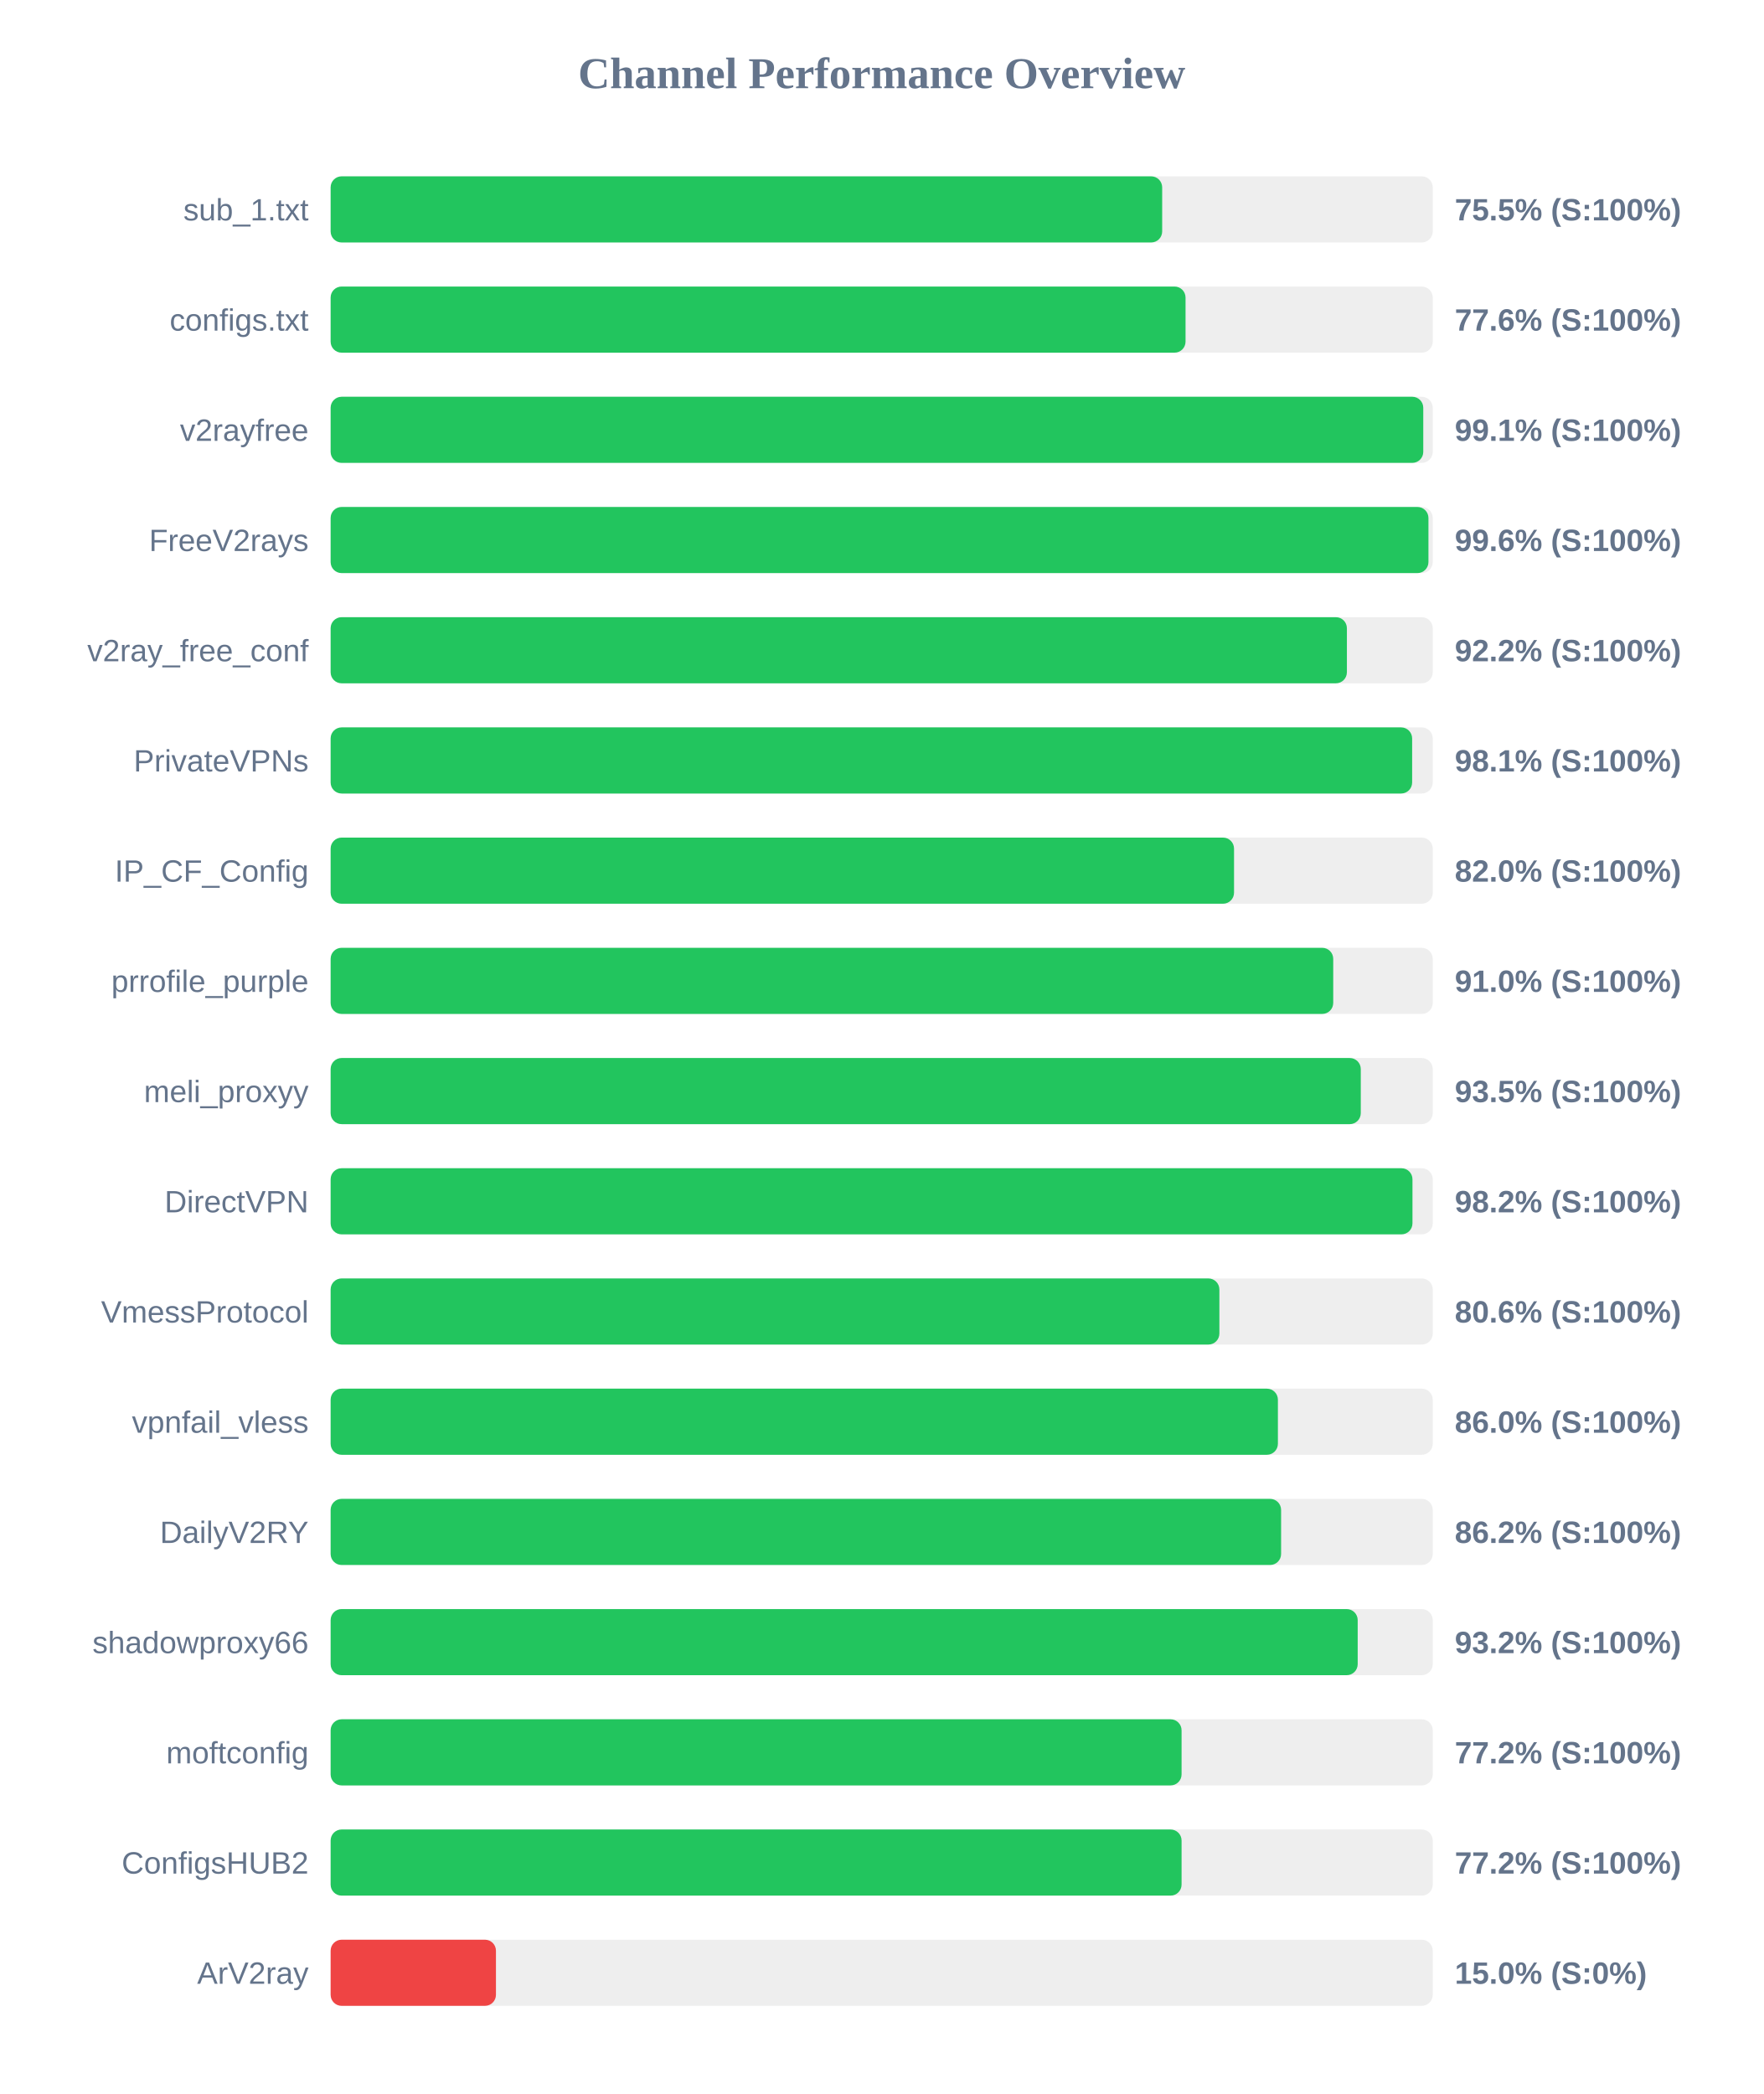
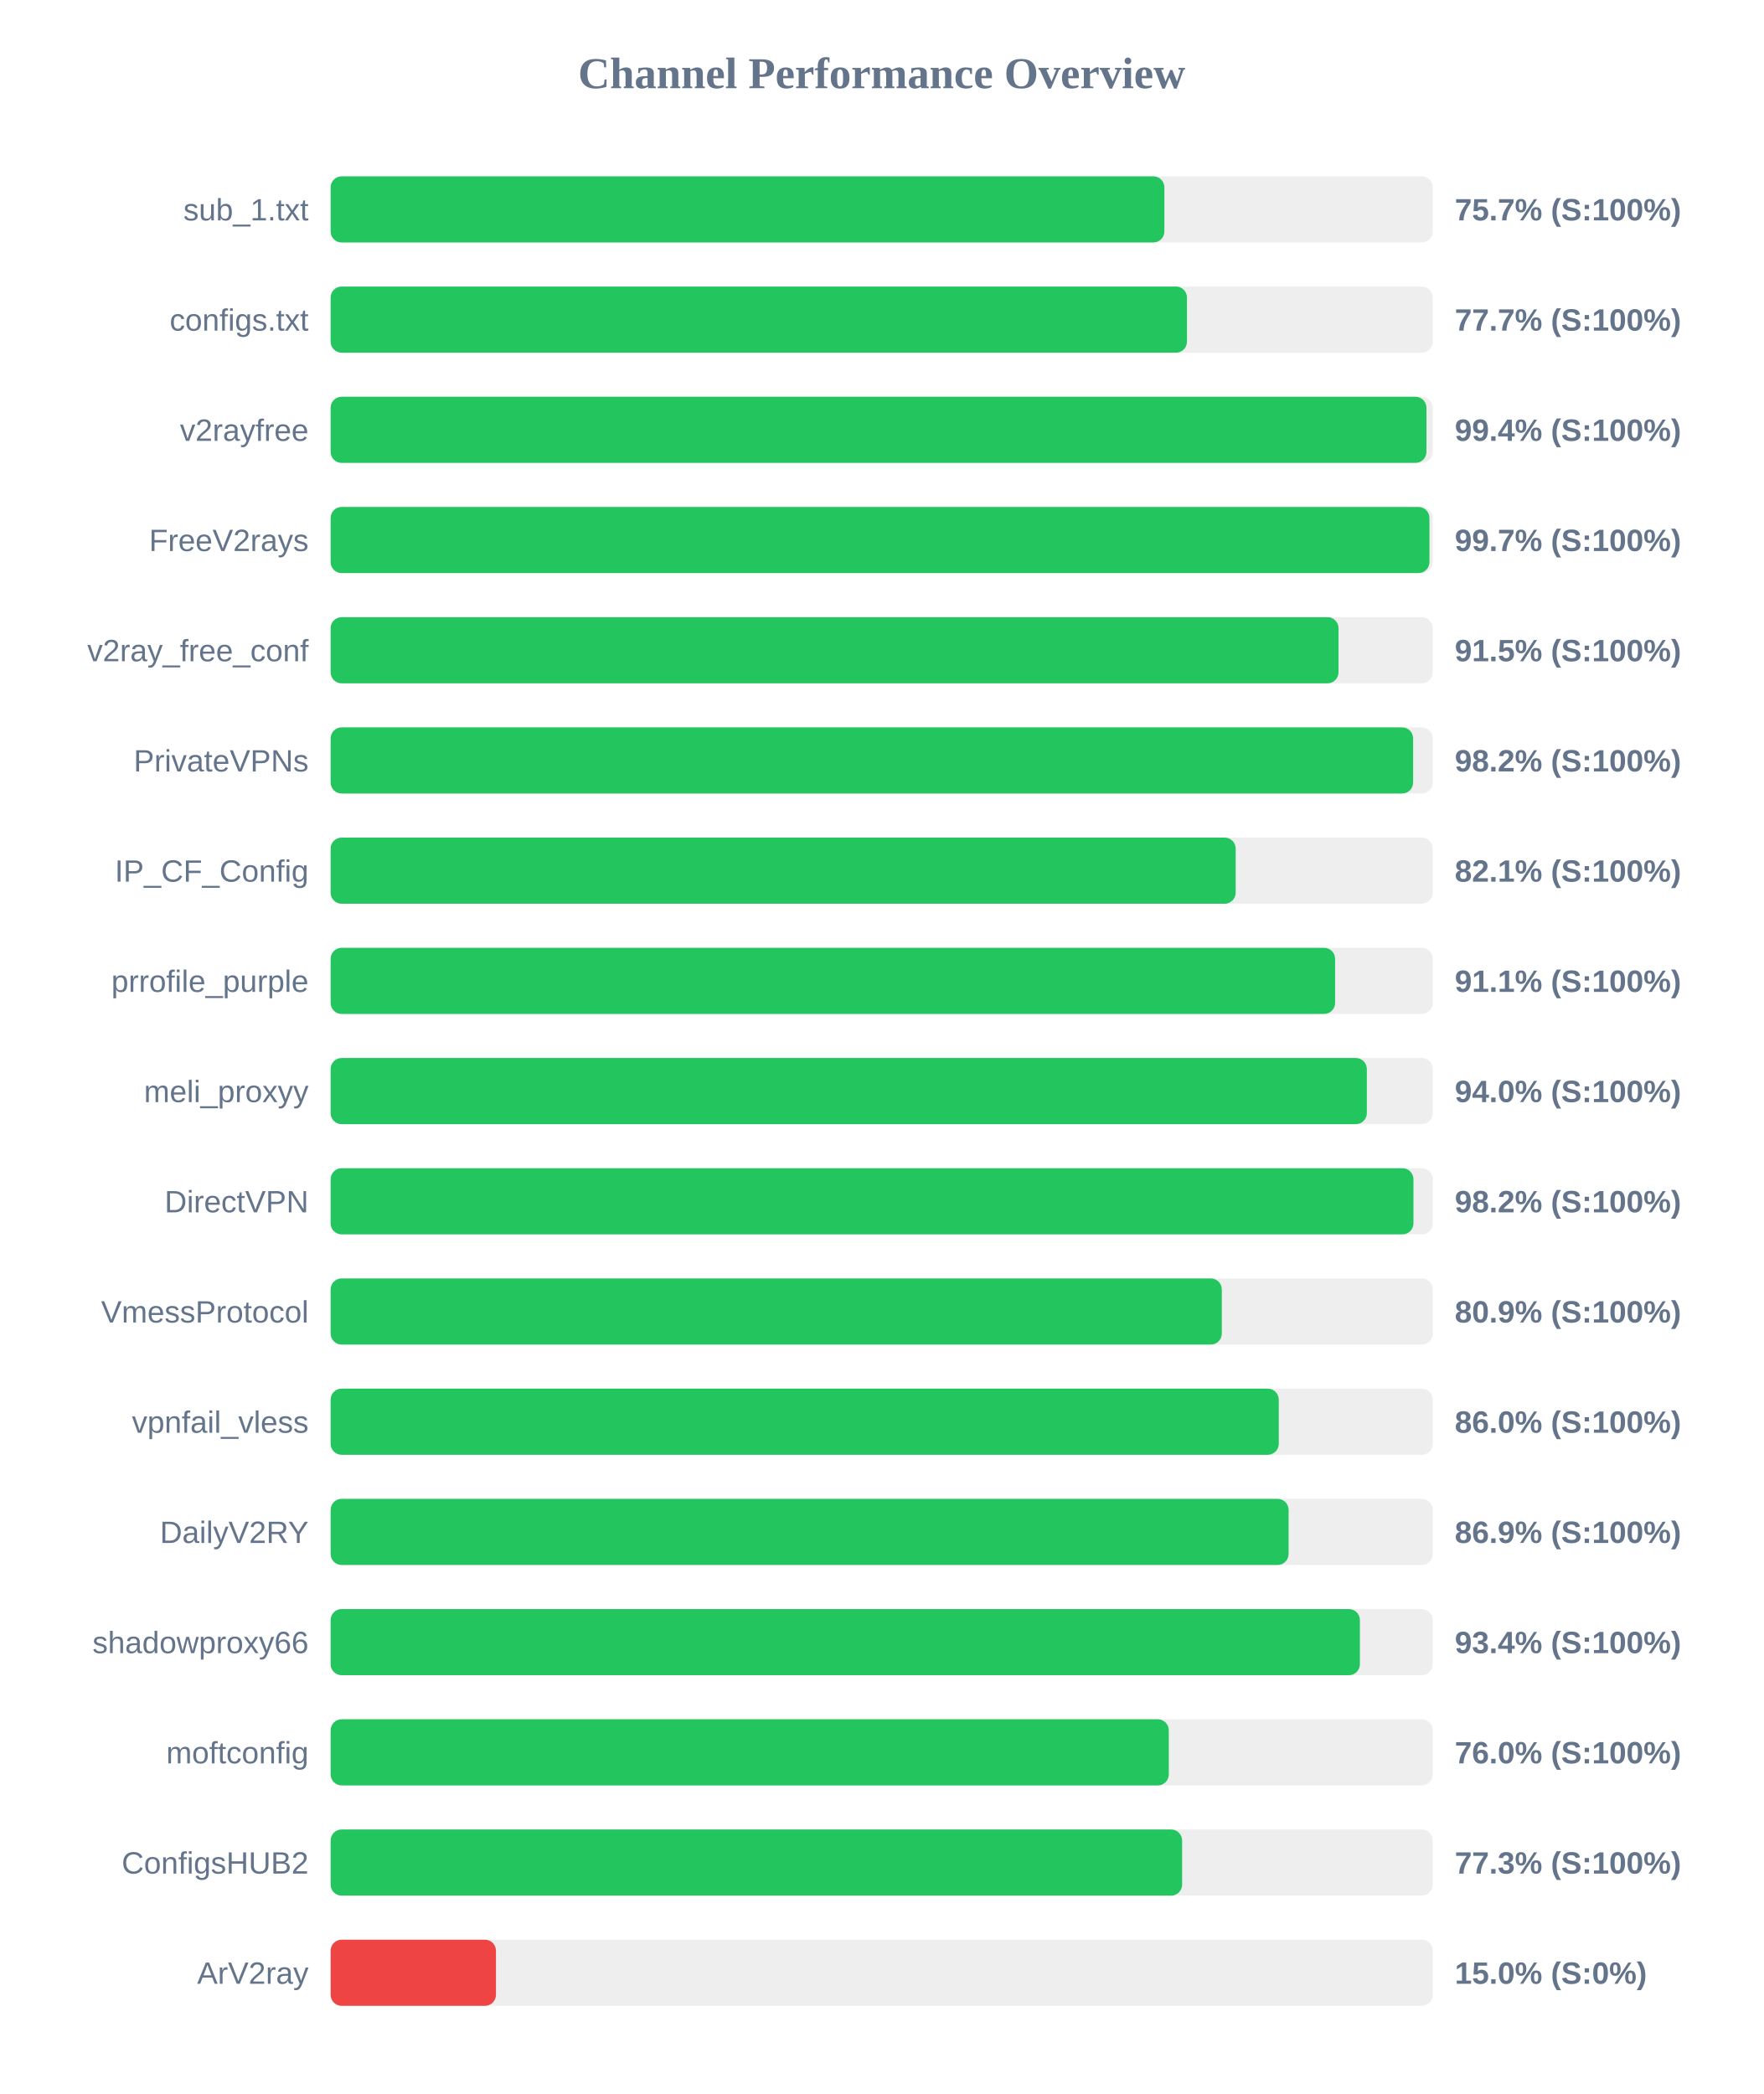
<svg xmlns="http://www.w3.org/2000/svg" width="800" height="950" version="1.1">
  <style>
        .row { font: 14px Arial; fill: #64748b; }
        .score { font: bold 14px Arial; fill: #64748b; }
    </style>
  <text x="400" y="40" text-anchor="middle" font-size="20px" font-weight="bold" fill="#64748b">Channel Performance Overview</text>
  <rect x="150" y="80" width="500" height="30" fill="#eee" rx="5" />
-   <rect x="150" y="80" width="377.25" height="30" fill="#22c55e" rx="5" />
+   <rect x="150" y="80" width="378.25" height="30" fill="#22c55e" rx="5" />
  <text x="140" y="100" text-anchor="end" class="row">sub_1.txt</text>
-   <text x="660" y="100" text-anchor="start" class="score">75.5% (S:100%)</text>
+   <text x="660" y="100" text-anchor="start" class="score">75.7% (S:100%)</text>
  <rect x="150" y="130" width="500" height="30" fill="#eee" rx="5" />
-   <rect x="150" y="130" width="387.85" height="30" fill="#22c55e" rx="5" />
+   <rect x="150" y="130" width="388.5" height="30" fill="#22c55e" rx="5" />
  <text x="140" y="150" text-anchor="end" class="row">configs.txt</text>
-   <text x="660" y="150" text-anchor="start" class="score">77.6% (S:100%)</text>
+   <text x="660" y="150" text-anchor="start" class="score">77.7% (S:100%)</text>
  <rect x="150" y="180" width="500" height="30" fill="#eee" rx="5" />
-   <rect x="150" y="180" width="495.7" height="30" fill="#22c55e" rx="5" />
+   <rect x="150" y="180" width="497.15" height="30" fill="#22c55e" rx="5" />
  <text x="140" y="200" text-anchor="end" class="row">v2rayfree</text>
-   <text x="660" y="200" text-anchor="start" class="score">99.1% (S:100%)</text>
+   <text x="660" y="200" text-anchor="start" class="score">99.4% (S:100%)</text>
  <rect x="150" y="230" width="500" height="30" fill="#eee" rx="5" />
-   <rect x="150" y="230" width="498.05" height="30" fill="#22c55e" rx="5" />
+   <rect x="150" y="230" width="498.5" height="30" fill="#22c55e" rx="5" />
  <text x="140" y="250" text-anchor="end" class="row">FreeV2rays</text>
-   <text x="660" y="250" text-anchor="start" class="score">99.6% (S:100%)</text>
+   <text x="660" y="250" text-anchor="start" class="score">99.7% (S:100%)</text>
  <rect x="150" y="280" width="500" height="30" fill="#eee" rx="5" />
-   <rect x="150" y="280" width="461.05" height="30" fill="#22c55e" rx="5" />
+   <rect x="150" y="280" width="457.25" height="30" fill="#22c55e" rx="5" />
  <text x="140" y="300" text-anchor="end" class="row">v2ray_free_conf</text>
-   <text x="660" y="300" text-anchor="start" class="score">92.2% (S:100%)</text>
+   <text x="660" y="300" text-anchor="start" class="score">91.5% (S:100%)</text>
  <rect x="150" y="330" width="500" height="30" fill="#eee" rx="5" />
-   <rect x="150" y="330" width="490.65" height="30" fill="#22c55e" rx="5" />
+   <rect x="150" y="330" width="491.1" height="30" fill="#22c55e" rx="5" />
  <text x="140" y="350" text-anchor="end" class="row">PrivateVPNs</text>
-   <text x="660" y="350" text-anchor="start" class="score">98.1% (S:100%)</text>
+   <text x="660" y="350" text-anchor="start" class="score">98.2% (S:100%)</text>
  <rect x="150" y="380" width="500" height="30" fill="#eee" rx="5" />
-   <rect x="150" y="380" width="409.85" height="30" fill="#22c55e" rx="5" />
+   <rect x="150" y="380" width="410.6" height="30" fill="#22c55e" rx="5" />
  <text x="140" y="400" text-anchor="end" class="row">IP_CF_Config</text>
-   <text x="660" y="400" text-anchor="start" class="score">82.0% (S:100%)</text>
+   <text x="660" y="400" text-anchor="start" class="score">82.1% (S:100%)</text>
  <rect x="150" y="430" width="500" height="30" fill="#eee" rx="5" />
-   <rect x="150" y="430" width="454.85" height="30" fill="#22c55e" rx="5" />
+   <rect x="150" y="430" width="455.7" height="30" fill="#22c55e" rx="5" />
  <text x="140" y="450" text-anchor="end" class="row">prrofile_purple</text>
-   <text x="660" y="450" text-anchor="start" class="score">91.0% (S:100%)</text>
+   <text x="660" y="450" text-anchor="start" class="score">91.1% (S:100%)</text>
  <rect x="150" y="480" width="500" height="30" fill="#eee" rx="5" />
-   <rect x="150" y="480" width="467.35" height="30" fill="#22c55e" rx="5" />
+   <rect x="150" y="480" width="470.1" height="30" fill="#22c55e" rx="5" />
  <text x="140" y="500" text-anchor="end" class="row">meli_proxyy</text>
-   <text x="660" y="500" text-anchor="start" class="score">93.5% (S:100%)</text>
+   <text x="660" y="500" text-anchor="start" class="score">94.0% (S:100%)</text>
  <rect x="150" y="530" width="500" height="30" fill="#eee" rx="5" />
-   <rect x="150" y="530" width="490.8" height="30" fill="#22c55e" rx="5" />
+   <rect x="150" y="530" width="491.25" height="30" fill="#22c55e" rx="5" />
  <text x="140" y="550" text-anchor="end" class="row">DirectVPN</text>
  <text x="660" y="550" text-anchor="start" class="score">98.2% (S:100%)</text>
  <rect x="150" y="580" width="500" height="30" fill="#eee" rx="5" />
-   <rect x="150" y="580" width="403.2" height="30" fill="#22c55e" rx="5" />
+   <rect x="150" y="580" width="404.3" height="30" fill="#22c55e" rx="5" />
  <text x="140" y="600" text-anchor="end" class="row">VmessProtocol</text>
-   <text x="660" y="600" text-anchor="start" class="score">80.6% (S:100%)</text>
+   <text x="660" y="600" text-anchor="start" class="score">80.9% (S:100%)</text>
  <rect x="150" y="630" width="500" height="30" fill="#eee" rx="5" />
-   <rect x="150" y="630" width="429.75" height="30" fill="#22c55e" rx="5" />
+   <rect x="150" y="630" width="430.15" height="30" fill="#22c55e" rx="5" />
  <text x="140" y="650" text-anchor="end" class="row">vpnfail_vless</text>
  <text x="660" y="650" text-anchor="start" class="score">86.0% (S:100%)</text>
  <rect x="150" y="680" width="500" height="30" fill="#eee" rx="5" />
-   <rect x="150" y="680" width="431.2" height="30" fill="#22c55e" rx="5" />
+   <rect x="150" y="680" width="434.6" height="30" fill="#22c55e" rx="5" />
  <text x="140" y="700" text-anchor="end" class="row">DailyV2RY</text>
-   <text x="660" y="700" text-anchor="start" class="score">86.2% (S:100%)</text>
+   <text x="660" y="700" text-anchor="start" class="score">86.9% (S:100%)</text>
  <rect x="150" y="730" width="500" height="30" fill="#eee" rx="5" />
-   <rect x="150" y="730" width="465.95" height="30" fill="#22c55e" rx="5" />
+   <rect x="150" y="730" width="466.95" height="30" fill="#22c55e" rx="5" />
  <text x="140" y="750" text-anchor="end" class="row">shadowproxy66</text>
-   <text x="660" y="750" text-anchor="start" class="score">93.2% (S:100%)</text>
+   <text x="660" y="750" text-anchor="start" class="score">93.4% (S:100%)</text>
  <rect x="150" y="780" width="500" height="30" fill="#eee" rx="5" />
-   <rect x="150" y="780" width="386.05" height="30" fill="#22c55e" rx="5" />
+   <rect x="150" y="780" width="380.25" height="30" fill="#22c55e" rx="5" />
  <text x="140" y="800" text-anchor="end" class="row">moftconfig</text>
-   <text x="660" y="800" text-anchor="start" class="score">77.2% (S:100%)</text>
+   <text x="660" y="800" text-anchor="start" class="score">76.0% (S:100%)</text>
  <rect x="150" y="830" width="500" height="30" fill="#eee" rx="5" />
-   <rect x="150" y="830" width="386.05" height="30" fill="#22c55e" rx="5" />
+   <rect x="150" y="830" width="386.3" height="30" fill="#22c55e" rx="5" />
  <text x="140" y="850" text-anchor="end" class="row">ConfigsHUB2</text>
-   <text x="660" y="850" text-anchor="start" class="score">77.2% (S:100%)</text>
+   <text x="660" y="850" text-anchor="start" class="score">77.3% (S:100%)</text>
  <rect x="150" y="880" width="500" height="30" fill="#eee" rx="5" />
  <rect x="150" y="880" width="75.0" height="30" fill="#ef4444" rx="5" />
  <text x="140" y="900" text-anchor="end" class="row">ArV2ray</text>
  <text x="660" y="900" text-anchor="start" class="score">15.0% (S:0%)</text>
</svg>
